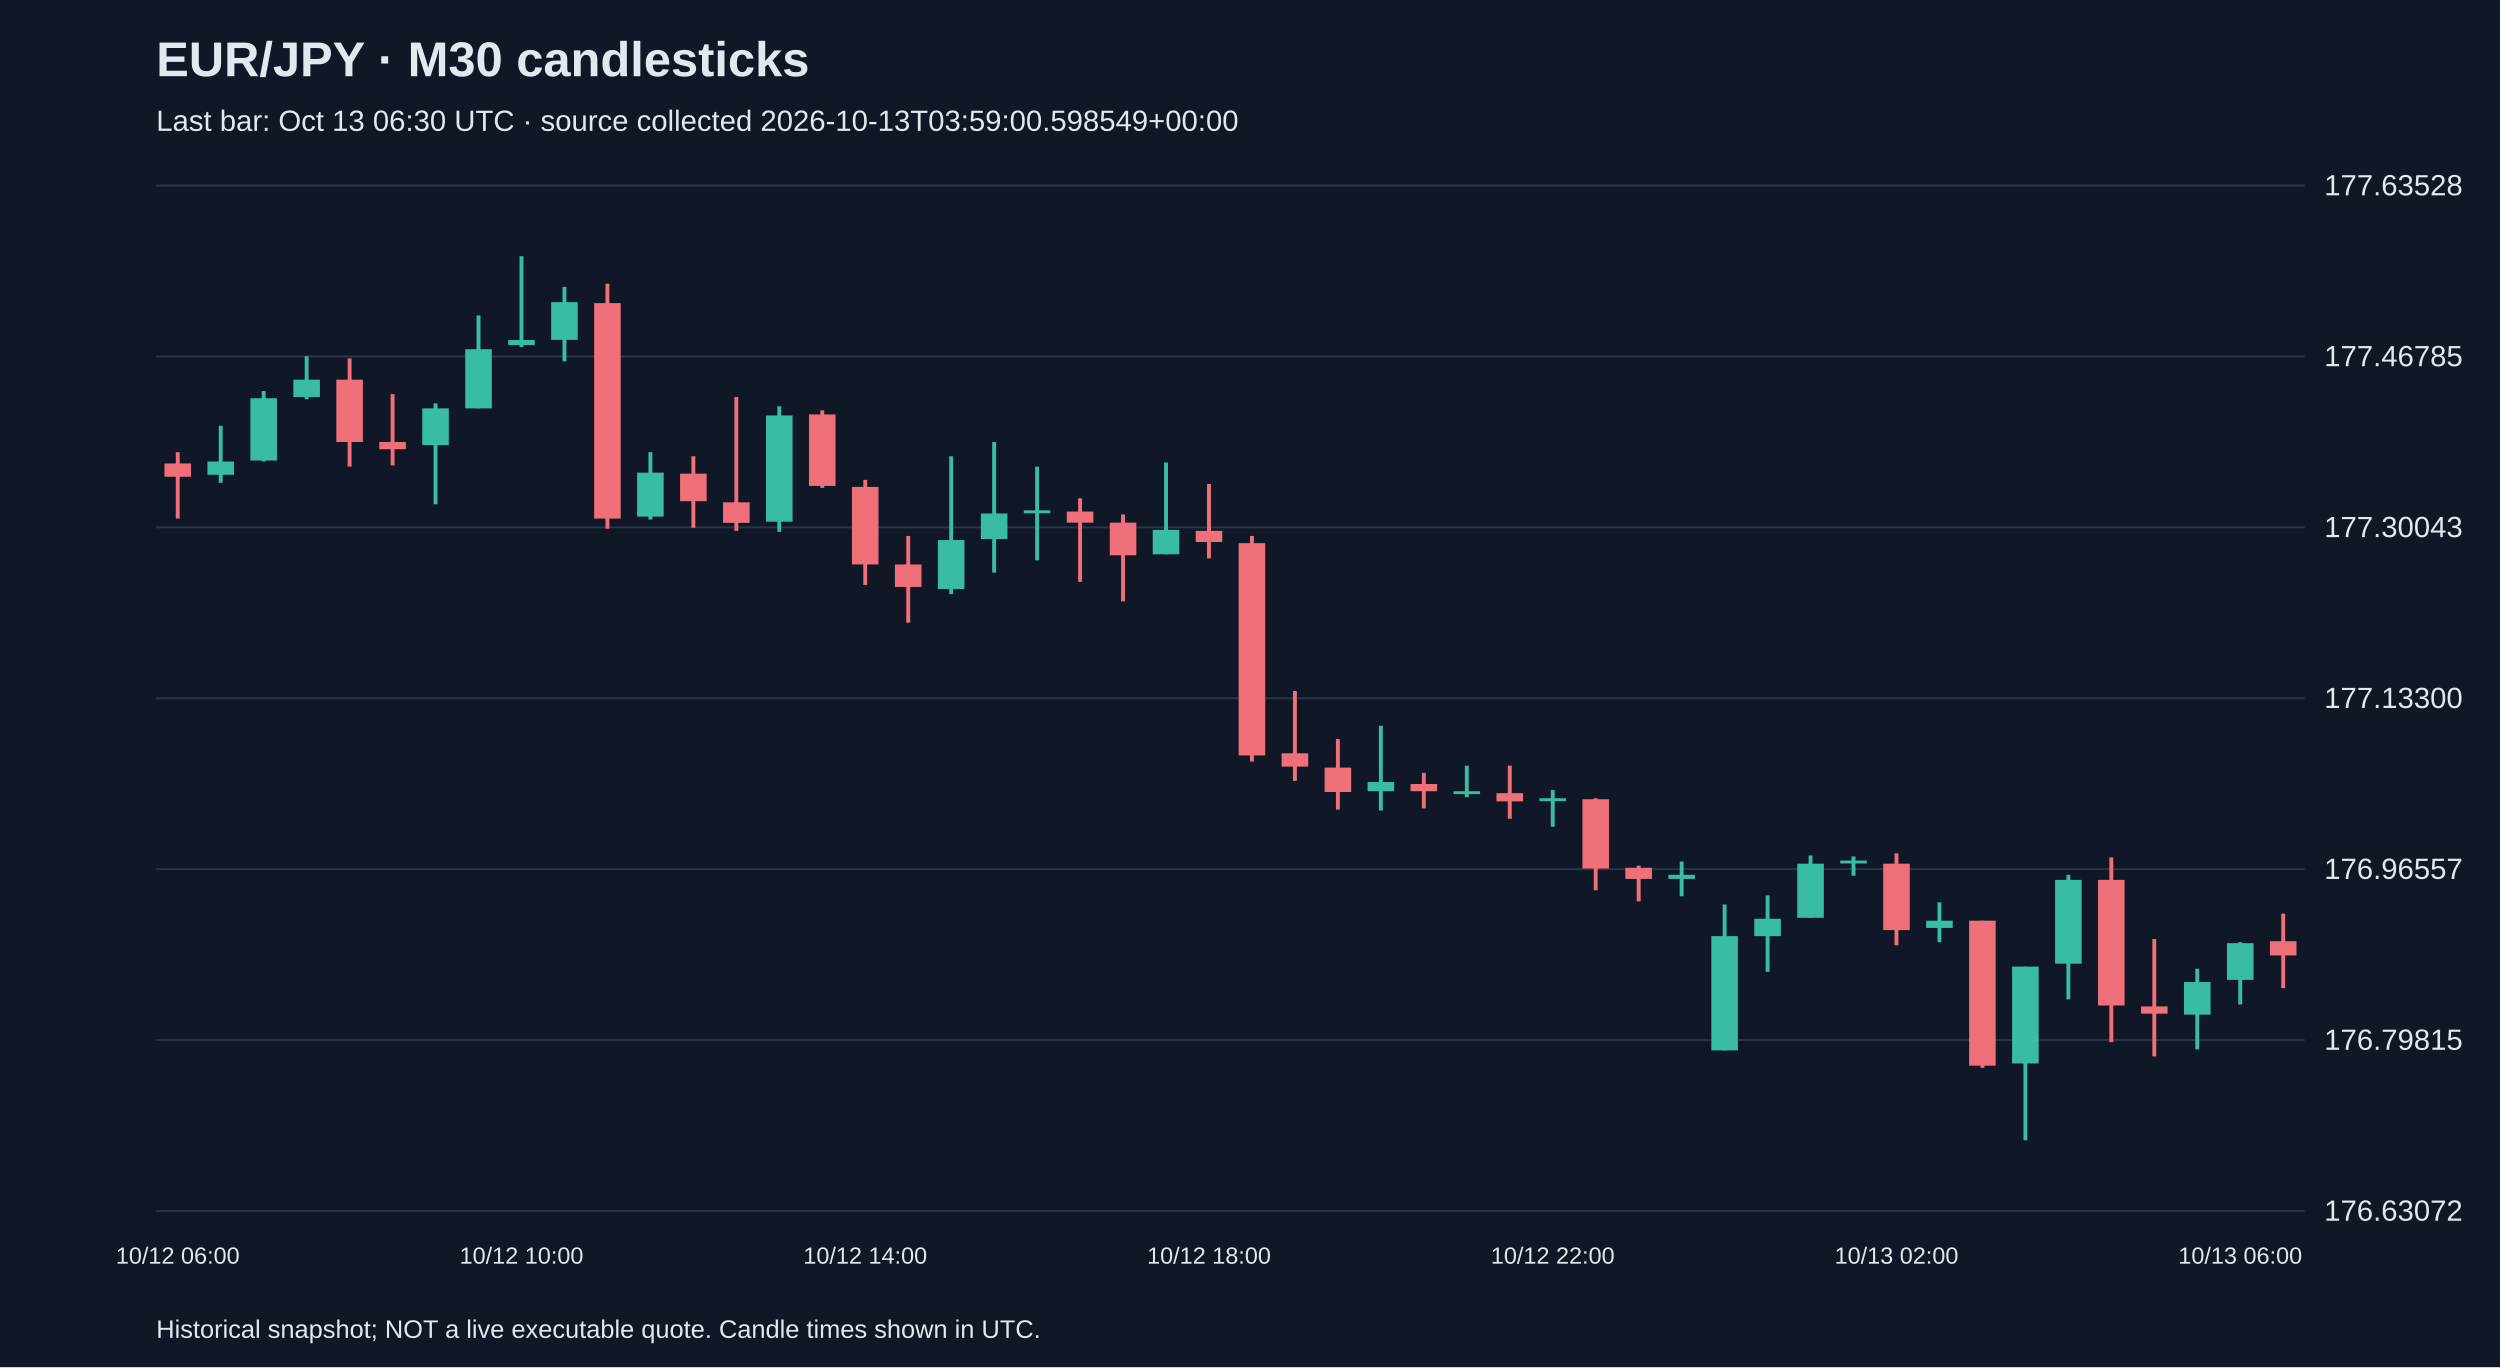
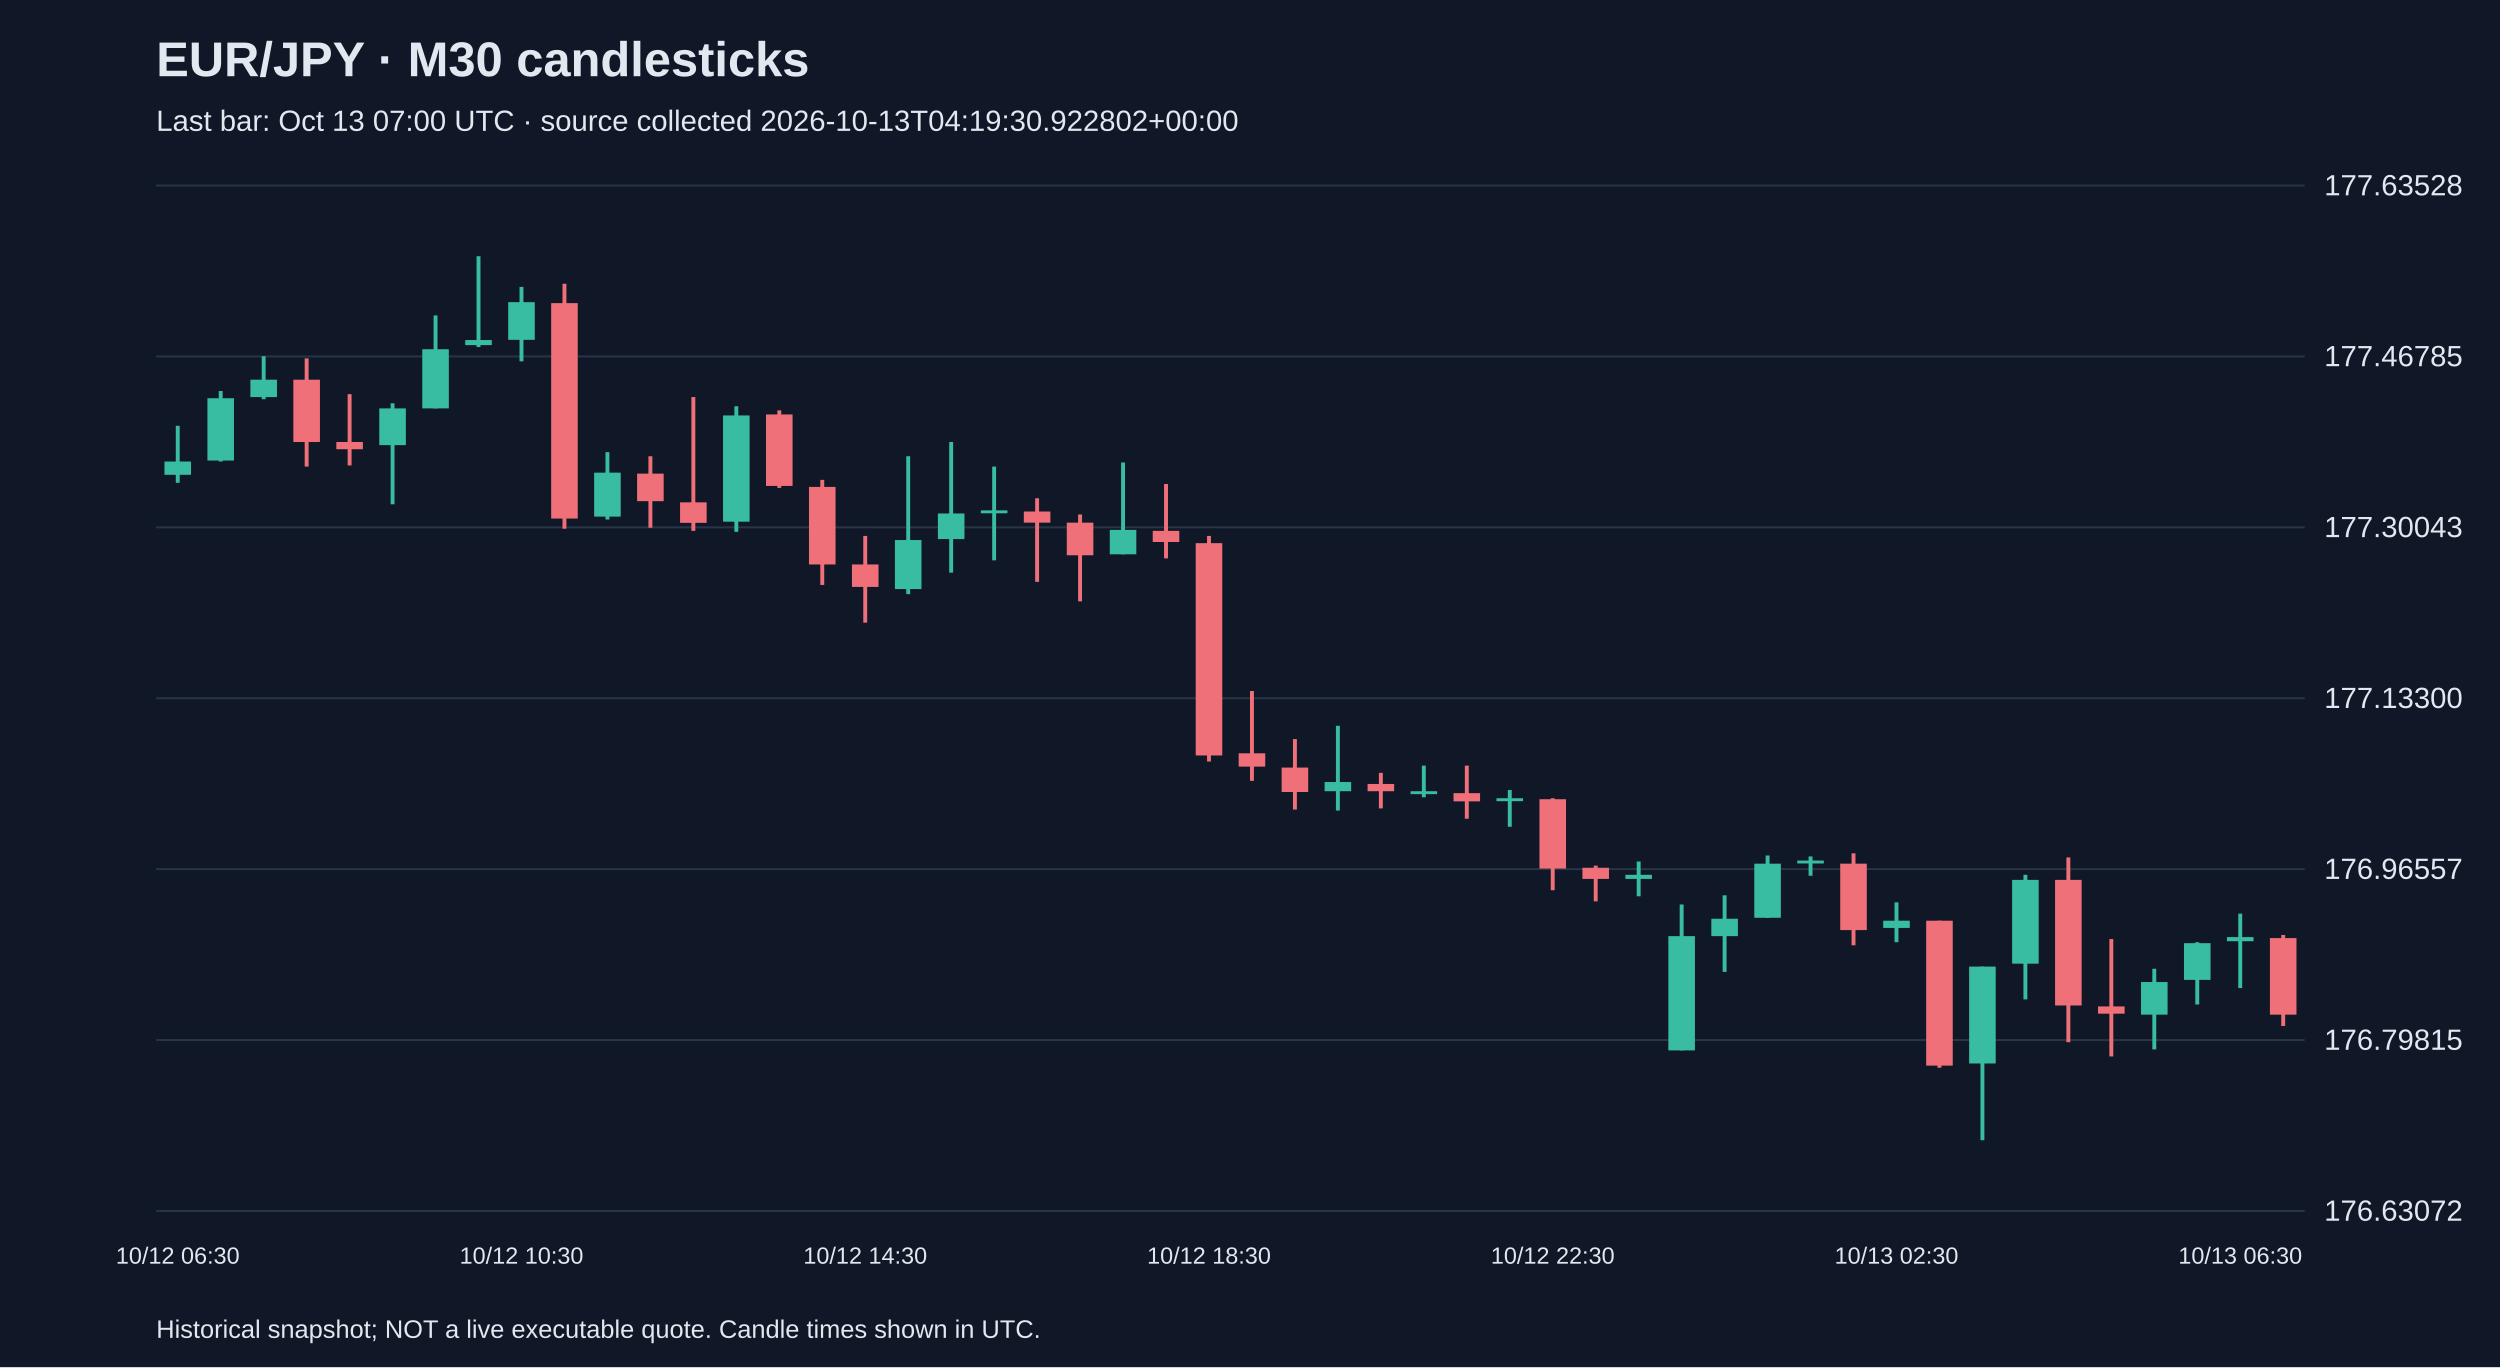
<svg xmlns="http://www.w3.org/2000/svg" viewBox="0 0 1280 700">
  <rect width="100%" height="100%" fill="#101827" />
  <style>text{font-family:Arial,sans-serif;fill:#e2e8f0}</style>
  <text x="80" y="39" font-size="25" font-weight="bold">EUR/JPY · M30 candlesticks</text>
-   <text x="80" y="67" font-size="15" fill="#a6b1c5">Last bar: Oct 13 06:30 UTC · source collected 2026-10-13T03:59:00.598549+00:00</text>
+   <text x="80" y="67" font-size="15" fill="#a6b1c5">Last bar: Oct 13 07:00 UTC · source collected 2026-10-13T04:19:30.922802+00:00</text>
  <line x1="80" y1="620.0" x2="1180" y2="620.0" stroke="#283548" />
  <text x="1190" y="625.0" font-size="15">176.63072</text>
  <line x1="80" y1="532.5" x2="1180" y2="532.5" stroke="#283548" />
  <text x="1190" y="537.5" font-size="15">176.79815</text>
  <line x1="80" y1="445.0" x2="1180" y2="445.0" stroke="#283548" />
  <text x="1190" y="450.0" font-size="15">176.96557</text>
  <line x1="80" y1="357.5" x2="1180" y2="357.5" stroke="#283548" />
  <text x="1190" y="362.5" font-size="15">177.13300</text>
  <line x1="80" y1="270.0" x2="1180" y2="270.0" stroke="#283548" />
  <text x="1190" y="275.0" font-size="15">177.30043</text>
  <line x1="80" y1="182.5" x2="1180" y2="182.5" stroke="#283548" />
  <text x="1190" y="187.5" font-size="15">177.46785</text>
  <line x1="80" y1="95.0" x2="1180" y2="95.0" stroke="#283548" />
  <text x="1190" y="100.0" font-size="15">177.63528</text>
-   <line x1="91.0" y1="231.5" x2="91.0" y2="265.5" stroke="#f07079" stroke-width="2" />
-   <rect x="84.2" y="237.3" width="13.6" height="6.8" fill="#f07079" />
-   <text x="91.0" y="647" text-anchor="middle" font-size="12">10/12 06:00</text>
-   <line x1="113.0" y1="218.0" x2="113.0" y2="247.2" stroke="#38bca2" stroke-width="2" />
-   <rect x="106.2" y="236.3" width="13.6" height="6.8" fill="#38bca2" />
-   <line x1="135.0" y1="200.2" x2="135.0" y2="236.3" stroke="#38bca2" stroke-width="2" />
-   <rect x="128.2" y="203.9" width="13.6" height="31.9" fill="#38bca2" />
-   <line x1="157.0" y1="182.4" x2="157.0" y2="204.4" stroke="#38bca2" stroke-width="2" />
-   <rect x="150.2" y="194.4" width="13.6" height="8.9" fill="#38bca2" />
-   <line x1="179.0" y1="183.5" x2="179.0" y2="238.9" stroke="#f07079" stroke-width="2" />
-   <rect x="172.2" y="194.4" width="13.6" height="31.9" fill="#f07079" />
-   <line x1="201.0" y1="201.8" x2="201.0" y2="238.3" stroke="#f07079" stroke-width="2" />
-   <rect x="194.2" y="226.3" width="13.6" height="3.7" fill="#f07079" />
-   <line x1="223.0" y1="206.5" x2="223.0" y2="258.2" stroke="#38bca2" stroke-width="2" />
-   <rect x="216.2" y="209.1" width="13.6" height="18.8" fill="#38bca2" />
-   <line x1="245.0" y1="161.5" x2="245.0" y2="209.1" stroke="#38bca2" stroke-width="2" />
-   <rect x="238.2" y="178.8" width="13.6" height="30.3" fill="#38bca2" />
-   <line x1="267.0" y1="131.2" x2="267.0" y2="177.7" stroke="#38bca2" stroke-width="2" />
-   <rect x="260.2" y="174.1" width="13.6" height="2.6" fill="#38bca2" />
-   <text x="267.0" y="647" text-anchor="middle" font-size="12">10/12 10:00</text>
-   <line x1="289.0" y1="146.9" x2="289.0" y2="185.0" stroke="#38bca2" stroke-width="2" />
-   <rect x="282.2" y="154.7" width="13.6" height="19.3" fill="#38bca2" />
-   <line x1="311.0" y1="145.3" x2="311.0" y2="270.7" stroke="#f07079" stroke-width="2" />
-   <rect x="304.2" y="155.2" width="13.6" height="110.3" fill="#f07079" />
-   <line x1="333.0" y1="231.5" x2="333.0" y2="266.0" stroke="#38bca2" stroke-width="2" />
-   <rect x="326.2" y="242.0" width="13.6" height="22.5" fill="#38bca2" />
-   <line x1="355.0" y1="233.6" x2="355.0" y2="270.2" stroke="#f07079" stroke-width="2" />
-   <rect x="348.2" y="242.5" width="13.6" height="14.1" fill="#f07079" />
-   <line x1="377.0" y1="203.3" x2="377.0" y2="271.8" stroke="#f07079" stroke-width="2" />
-   <rect x="370.2" y="257.2" width="13.6" height="10.5" fill="#f07079" />
-   <line x1="399.0" y1="208.0" x2="399.0" y2="272.3" stroke="#38bca2" stroke-width="2" />
-   <rect x="392.2" y="212.7" width="13.6" height="54.4" fill="#38bca2" />
-   <line x1="421.0" y1="210.1" x2="421.0" y2="249.8" stroke="#f07079" stroke-width="2" />
-   <rect x="414.2" y="212.2" width="13.6" height="36.6" fill="#f07079" />
-   <line x1="443.0" y1="245.7" x2="443.0" y2="299.5" stroke="#f07079" stroke-width="2" />
-   <rect x="436.2" y="249.3" width="13.6" height="39.7" fill="#f07079" />
-   <text x="443.0" y="647" text-anchor="middle" font-size="12">10/12 14:00</text>
-   <line x1="465.0" y1="274.4" x2="465.0" y2="318.8" stroke="#f07079" stroke-width="2" />
-   <rect x="458.2" y="289.0" width="13.6" height="11.5" fill="#f07079" />
-   <line x1="487.0" y1="233.6" x2="487.0" y2="304.2" stroke="#38bca2" stroke-width="2" />
-   <rect x="480.2" y="276.5" width="13.6" height="25.1" fill="#38bca2" />
-   <line x1="509.0" y1="226.3" x2="509.0" y2="293.2" stroke="#38bca2" stroke-width="2" />
-   <rect x="502.2" y="262.9" width="13.6" height="13.1" fill="#38bca2" />
-   <line x1="531.0" y1="238.9" x2="531.0" y2="286.9" stroke="#38bca2" stroke-width="2" />
-   <rect x="524.2" y="261.3" width="13.6" height="1.5" fill="#38bca2" />
-   <line x1="553.0" y1="255.1" x2="553.0" y2="297.9" stroke="#f07079" stroke-width="2" />
-   <rect x="546.2" y="261.9" width="13.6" height="5.7" fill="#f07079" />
-   <line x1="575.0" y1="263.4" x2="575.0" y2="307.9" stroke="#f07079" stroke-width="2" />
-   <rect x="568.2" y="267.6" width="13.6" height="16.7" fill="#f07079" />
-   <line x1="597.0" y1="236.8" x2="597.0" y2="283.8" stroke="#38bca2" stroke-width="2" />
-   <rect x="590.2" y="271.3" width="13.6" height="12.5" fill="#38bca2" />
-   <line x1="619.0" y1="247.8" x2="619.0" y2="285.9" stroke="#f07079" stroke-width="2" />
-   <rect x="612.2" y="271.8" width="13.6" height="5.7" fill="#f07079" />
-   <text x="619.0" y="647" text-anchor="middle" font-size="12">10/12 18:00</text>
-   <line x1="641.0" y1="274.4" x2="641.0" y2="389.9" stroke="#f07079" stroke-width="2" />
-   <rect x="634.2" y="278.1" width="13.6" height="108.7" fill="#f07079" />
-   <line x1="663.0" y1="353.8" x2="663.0" y2="399.8" stroke="#f07079" stroke-width="2" />
-   <rect x="656.2" y="385.7" width="13.6" height="6.8" fill="#f07079" />
-   <line x1="685.0" y1="378.4" x2="685.0" y2="414.5" stroke="#f07079" stroke-width="2" />
-   <rect x="678.2" y="393.0" width="13.6" height="12.5" fill="#f07079" />
-   <line x1="707.0" y1="371.6" x2="707.0" y2="415.0" stroke="#38bca2" stroke-width="2" />
-   <rect x="700.2" y="400.4" width="13.6" height="4.7" fill="#38bca2" />
-   <line x1="729.0" y1="395.7" x2="729.0" y2="413.9" stroke="#f07079" stroke-width="2" />
-   <rect x="722.2" y="401.4" width="13.6" height="3.7" fill="#f07079" />
-   <line x1="751.0" y1="392.0" x2="751.0" y2="408.2" stroke="#38bca2" stroke-width="2" />
-   <rect x="744.2" y="405.1" width="13.6" height="1.5" fill="#38bca2" />
-   <line x1="773.0" y1="392.0" x2="773.0" y2="419.2" stroke="#f07079" stroke-width="2" />
-   <rect x="766.2" y="406.1" width="13.6" height="4.2" fill="#f07079" />
-   <line x1="795.0" y1="404.5" x2="795.0" y2="423.3" stroke="#38bca2" stroke-width="2" />
-   <rect x="788.2" y="408.7" width="13.6" height="1.5" fill="#38bca2" />
-   <text x="795.0" y="647" text-anchor="middle" font-size="12">10/12 22:00</text>
-   <line x1="817.0" y1="408.7" x2="817.0" y2="455.8" stroke="#f07079" stroke-width="2" />
-   <rect x="810.2" y="409.2" width="13.6" height="35.5" fill="#f07079" />
-   <line x1="839.0" y1="443.2" x2="839.0" y2="461.5" stroke="#f07079" stroke-width="2" />
-   <rect x="832.2" y="444.3" width="13.6" height="5.7" fill="#f07079" />
-   <line x1="861.0" y1="441.1" x2="861.0" y2="458.9" stroke="#38bca2" stroke-width="2" />
-   <rect x="854.2" y="447.9" width="13.6" height="2.1" fill="#38bca2" />
-   <line x1="883.0" y1="463.1" x2="883.0" y2="537.8" stroke="#38bca2" stroke-width="2" />
-   <rect x="876.2" y="479.3" width="13.6" height="58.5" fill="#38bca2" />
-   <line x1="905.0" y1="458.4" x2="905.0" y2="497.6" stroke="#38bca2" stroke-width="2" />
-   <rect x="898.2" y="470.4" width="13.6" height="8.9" fill="#38bca2" />
-   <line x1="927.0" y1="438.0" x2="927.0" y2="469.9" stroke="#38bca2" stroke-width="2" />
-   <rect x="920.2" y="442.2" width="13.6" height="27.7" fill="#38bca2" />
-   <line x1="949.0" y1="438.5" x2="949.0" y2="448.4" stroke="#38bca2" stroke-width="2" />
-   <rect x="942.2" y="440.6" width="13.6" height="1.5" fill="#38bca2" />
-   <line x1="971.0" y1="436.9" x2="971.0" y2="484.0" stroke="#f07079" stroke-width="2" />
-   <rect x="964.2" y="442.2" width="13.6" height="34.0" fill="#f07079" />
-   <text x="971.0" y="647" text-anchor="middle" font-size="12">10/13 02:00</text>
-   <line x1="993.0" y1="462.0" x2="993.0" y2="482.4" stroke="#38bca2" stroke-width="2" />
-   <rect x="986.2" y="471.4" width="13.6" height="3.7" fill="#38bca2" />
-   <line x1="1015.0" y1="471.4" x2="1015.0" y2="546.7" stroke="#f07079" stroke-width="2" />
-   <rect x="1008.2" y="471.4" width="13.6" height="74.2" fill="#f07079" />
-   <line x1="1037.0" y1="494.9" x2="1037.0" y2="583.8" stroke="#38bca2" stroke-width="2" />
-   <rect x="1030.2" y="494.9" width="13.6" height="49.6" fill="#38bca2" />
-   <line x1="1059.0" y1="447.9" x2="1059.0" y2="511.7" stroke="#38bca2" stroke-width="2" />
-   <rect x="1052.2" y="450.5" width="13.6" height="42.9" fill="#38bca2" />
-   <line x1="1081.0" y1="439.0" x2="1081.0" y2="533.6" stroke="#f07079" stroke-width="2" />
-   <rect x="1074.2" y="450.5" width="13.6" height="64.3" fill="#f07079" />
-   <line x1="1103.0" y1="480.8" x2="1103.0" y2="540.9" stroke="#f07079" stroke-width="2" />
-   <rect x="1096.2" y="515.3" width="13.6" height="3.7" fill="#f07079" />
-   <line x1="1125.0" y1="496.0" x2="1125.0" y2="537.3" stroke="#38bca2" stroke-width="2" />
-   <rect x="1118.2" y="502.8" width="13.6" height="16.7" fill="#38bca2" />
-   <line x1="1147.0" y1="482.4" x2="1147.0" y2="514.3" stroke="#38bca2" stroke-width="2" />
-   <rect x="1140.2" y="482.9" width="13.6" height="18.8" fill="#38bca2" />
-   <text x="1147.0" y="647" text-anchor="middle" font-size="12">10/13 06:00</text>
-   <line x1="1169.0" y1="467.8" x2="1169.0" y2="505.9" stroke="#f07079" stroke-width="2" />
-   <rect x="1162.2" y="481.9" width="13.6" height="7.3" fill="#f07079" />
+   <line x1="91.0" y1="218.0" x2="91.0" y2="247.2" stroke="#38bca2" stroke-width="2" />
+   <rect x="84.2" y="236.3" width="13.6" height="6.8" fill="#38bca2" />
+   <text x="91.0" y="647" text-anchor="middle" font-size="12">10/12 06:30</text>
+   <line x1="113.0" y1="200.2" x2="113.0" y2="236.3" stroke="#38bca2" stroke-width="2" />
+   <rect x="106.2" y="203.9" width="13.6" height="31.9" fill="#38bca2" />
+   <line x1="135.0" y1="182.4" x2="135.0" y2="204.4" stroke="#38bca2" stroke-width="2" />
+   <rect x="128.2" y="194.4" width="13.6" height="8.9" fill="#38bca2" />
+   <line x1="157.0" y1="183.5" x2="157.0" y2="238.9" stroke="#f07079" stroke-width="2" />
+   <rect x="150.2" y="194.4" width="13.6" height="31.9" fill="#f07079" />
+   <line x1="179.0" y1="201.8" x2="179.0" y2="238.3" stroke="#f07079" stroke-width="2" />
+   <rect x="172.2" y="226.3" width="13.6" height="3.7" fill="#f07079" />
+   <line x1="201.0" y1="206.5" x2="201.0" y2="258.2" stroke="#38bca2" stroke-width="2" />
+   <rect x="194.2" y="209.1" width="13.6" height="18.8" fill="#38bca2" />
+   <line x1="223.0" y1="161.5" x2="223.0" y2="209.1" stroke="#38bca2" stroke-width="2" />
+   <rect x="216.2" y="178.8" width="13.6" height="30.3" fill="#38bca2" />
+   <line x1="245.0" y1="131.2" x2="245.0" y2="177.7" stroke="#38bca2" stroke-width="2" />
+   <rect x="238.2" y="174.1" width="13.6" height="2.6" fill="#38bca2" />
+   <line x1="267.0" y1="146.9" x2="267.0" y2="185.0" stroke="#38bca2" stroke-width="2" />
+   <rect x="260.2" y="154.7" width="13.6" height="19.3" fill="#38bca2" />
+   <text x="267.0" y="647" text-anchor="middle" font-size="12">10/12 10:30</text>
+   <line x1="289.0" y1="145.3" x2="289.0" y2="270.7" stroke="#f07079" stroke-width="2" />
+   <rect x="282.2" y="155.2" width="13.6" height="110.3" fill="#f07079" />
+   <line x1="311.0" y1="231.5" x2="311.0" y2="266.0" stroke="#38bca2" stroke-width="2" />
+   <rect x="304.2" y="242.0" width="13.6" height="22.5" fill="#38bca2" />
+   <line x1="333.0" y1="233.6" x2="333.0" y2="270.2" stroke="#f07079" stroke-width="2" />
+   <rect x="326.2" y="242.5" width="13.6" height="14.1" fill="#f07079" />
+   <line x1="355.0" y1="203.3" x2="355.0" y2="271.8" stroke="#f07079" stroke-width="2" />
+   <rect x="348.2" y="257.2" width="13.6" height="10.5" fill="#f07079" />
+   <line x1="377.0" y1="208.0" x2="377.0" y2="272.3" stroke="#38bca2" stroke-width="2" />
+   <rect x="370.2" y="212.7" width="13.6" height="54.4" fill="#38bca2" />
+   <line x1="399.0" y1="210.1" x2="399.0" y2="249.8" stroke="#f07079" stroke-width="2" />
+   <rect x="392.2" y="212.2" width="13.6" height="36.6" fill="#f07079" />
+   <line x1="421.0" y1="245.7" x2="421.0" y2="299.5" stroke="#f07079" stroke-width="2" />
+   <rect x="414.2" y="249.3" width="13.6" height="39.7" fill="#f07079" />
+   <line x1="443.0" y1="274.4" x2="443.0" y2="318.8" stroke="#f07079" stroke-width="2" />
+   <rect x="436.2" y="289.0" width="13.6" height="11.5" fill="#f07079" />
+   <text x="443.0" y="647" text-anchor="middle" font-size="12">10/12 14:30</text>
+   <line x1="465.0" y1="233.6" x2="465.0" y2="304.2" stroke="#38bca2" stroke-width="2" />
+   <rect x="458.2" y="276.5" width="13.6" height="25.1" fill="#38bca2" />
+   <line x1="487.0" y1="226.3" x2="487.0" y2="293.2" stroke="#38bca2" stroke-width="2" />
+   <rect x="480.2" y="262.9" width="13.6" height="13.1" fill="#38bca2" />
+   <line x1="509.0" y1="238.9" x2="509.0" y2="286.9" stroke="#38bca2" stroke-width="2" />
+   <rect x="502.2" y="261.3" width="13.6" height="1.5" fill="#38bca2" />
+   <line x1="531.0" y1="255.1" x2="531.0" y2="297.9" stroke="#f07079" stroke-width="2" />
+   <rect x="524.2" y="261.9" width="13.6" height="5.7" fill="#f07079" />
+   <line x1="553.0" y1="263.4" x2="553.0" y2="307.9" stroke="#f07079" stroke-width="2" />
+   <rect x="546.2" y="267.6" width="13.6" height="16.7" fill="#f07079" />
+   <line x1="575.0" y1="236.8" x2="575.0" y2="283.8" stroke="#38bca2" stroke-width="2" />
+   <rect x="568.2" y="271.3" width="13.6" height="12.5" fill="#38bca2" />
+   <line x1="597.0" y1="247.8" x2="597.0" y2="285.9" stroke="#f07079" stroke-width="2" />
+   <rect x="590.2" y="271.8" width="13.6" height="5.7" fill="#f07079" />
+   <line x1="619.0" y1="274.4" x2="619.0" y2="389.9" stroke="#f07079" stroke-width="2" />
+   <rect x="612.2" y="278.1" width="13.6" height="108.7" fill="#f07079" />
+   <text x="619.0" y="647" text-anchor="middle" font-size="12">10/12 18:30</text>
+   <line x1="641.0" y1="353.8" x2="641.0" y2="399.8" stroke="#f07079" stroke-width="2" />
+   <rect x="634.2" y="385.7" width="13.6" height="6.8" fill="#f07079" />
+   <line x1="663.0" y1="378.4" x2="663.0" y2="414.5" stroke="#f07079" stroke-width="2" />
+   <rect x="656.2" y="393.0" width="13.6" height="12.5" fill="#f07079" />
+   <line x1="685.0" y1="371.6" x2="685.0" y2="415.0" stroke="#38bca2" stroke-width="2" />
+   <rect x="678.2" y="400.4" width="13.6" height="4.7" fill="#38bca2" />
+   <line x1="707.0" y1="395.7" x2="707.0" y2="413.9" stroke="#f07079" stroke-width="2" />
+   <rect x="700.2" y="401.4" width="13.6" height="3.7" fill="#f07079" />
+   <line x1="729.0" y1="392.0" x2="729.0" y2="408.2" stroke="#38bca2" stroke-width="2" />
+   <rect x="722.2" y="405.1" width="13.6" height="1.5" fill="#38bca2" />
+   <line x1="751.0" y1="392.0" x2="751.0" y2="419.2" stroke="#f07079" stroke-width="2" />
+   <rect x="744.2" y="406.1" width="13.6" height="4.2" fill="#f07079" />
+   <line x1="773.0" y1="404.5" x2="773.0" y2="423.3" stroke="#38bca2" stroke-width="2" />
+   <rect x="766.2" y="408.7" width="13.6" height="1.5" fill="#38bca2" />
+   <line x1="795.0" y1="408.7" x2="795.0" y2="455.8" stroke="#f07079" stroke-width="2" />
+   <rect x="788.2" y="409.2" width="13.6" height="35.5" fill="#f07079" />
+   <text x="795.0" y="647" text-anchor="middle" font-size="12">10/12 22:30</text>
+   <line x1="817.0" y1="443.2" x2="817.0" y2="461.5" stroke="#f07079" stroke-width="2" />
+   <rect x="810.2" y="444.3" width="13.6" height="5.7" fill="#f07079" />
+   <line x1="839.0" y1="441.1" x2="839.0" y2="458.9" stroke="#38bca2" stroke-width="2" />
+   <rect x="832.2" y="447.9" width="13.6" height="2.1" fill="#38bca2" />
+   <line x1="861.0" y1="463.1" x2="861.0" y2="537.8" stroke="#38bca2" stroke-width="2" />
+   <rect x="854.2" y="479.3" width="13.6" height="58.5" fill="#38bca2" />
+   <line x1="883.0" y1="458.4" x2="883.0" y2="497.6" stroke="#38bca2" stroke-width="2" />
+   <rect x="876.2" y="470.4" width="13.6" height="8.9" fill="#38bca2" />
+   <line x1="905.0" y1="438.0" x2="905.0" y2="469.9" stroke="#38bca2" stroke-width="2" />
+   <rect x="898.2" y="442.2" width="13.6" height="27.7" fill="#38bca2" />
+   <line x1="927.0" y1="438.5" x2="927.0" y2="448.4" stroke="#38bca2" stroke-width="2" />
+   <rect x="920.2" y="440.6" width="13.6" height="1.5" fill="#38bca2" />
+   <line x1="949.0" y1="436.9" x2="949.0" y2="484.0" stroke="#f07079" stroke-width="2" />
+   <rect x="942.2" y="442.2" width="13.6" height="34.0" fill="#f07079" />
+   <line x1="971.0" y1="462.0" x2="971.0" y2="482.4" stroke="#38bca2" stroke-width="2" />
+   <rect x="964.2" y="471.4" width="13.6" height="3.7" fill="#38bca2" />
+   <text x="971.0" y="647" text-anchor="middle" font-size="12">10/13 02:30</text>
+   <line x1="993.0" y1="471.4" x2="993.0" y2="546.7" stroke="#f07079" stroke-width="2" />
+   <rect x="986.2" y="471.4" width="13.6" height="74.2" fill="#f07079" />
+   <line x1="1015.0" y1="494.9" x2="1015.0" y2="583.8" stroke="#38bca2" stroke-width="2" />
+   <rect x="1008.2" y="494.9" width="13.6" height="49.6" fill="#38bca2" />
+   <line x1="1037.0" y1="447.9" x2="1037.0" y2="511.7" stroke="#38bca2" stroke-width="2" />
+   <rect x="1030.2" y="450.5" width="13.6" height="42.9" fill="#38bca2" />
+   <line x1="1059.0" y1="439.0" x2="1059.0" y2="533.6" stroke="#f07079" stroke-width="2" />
+   <rect x="1052.2" y="450.5" width="13.6" height="64.3" fill="#f07079" />
+   <line x1="1081.0" y1="480.8" x2="1081.0" y2="540.9" stroke="#f07079" stroke-width="2" />
+   <rect x="1074.2" y="515.3" width="13.6" height="3.7" fill="#f07079" />
+   <line x1="1103.0" y1="496.0" x2="1103.0" y2="537.3" stroke="#38bca2" stroke-width="2" />
+   <rect x="1096.2" y="502.8" width="13.6" height="16.7" fill="#38bca2" />
+   <line x1="1125.0" y1="482.4" x2="1125.0" y2="514.3" stroke="#38bca2" stroke-width="2" />
+   <rect x="1118.2" y="482.9" width="13.6" height="18.8" fill="#38bca2" />
+   <line x1="1147.0" y1="467.8" x2="1147.0" y2="505.9" stroke="#38bca2" stroke-width="2" />
+   <rect x="1140.2" y="479.8" width="13.6" height="2.1" fill="#38bca2" />
+   <text x="1147.0" y="647" text-anchor="middle" font-size="12">10/13 06:30</text>
+   <line x1="1169.0" y1="478.7" x2="1169.0" y2="525.3" stroke="#f07079" stroke-width="2" />
+   <rect x="1162.2" y="480.3" width="13.6" height="39.2" fill="#f07079" />
  <text x="80" y="685" font-size="13">Historical snapshot; NOT a live executable quote. Candle times shown in UTC.</text>
</svg>
